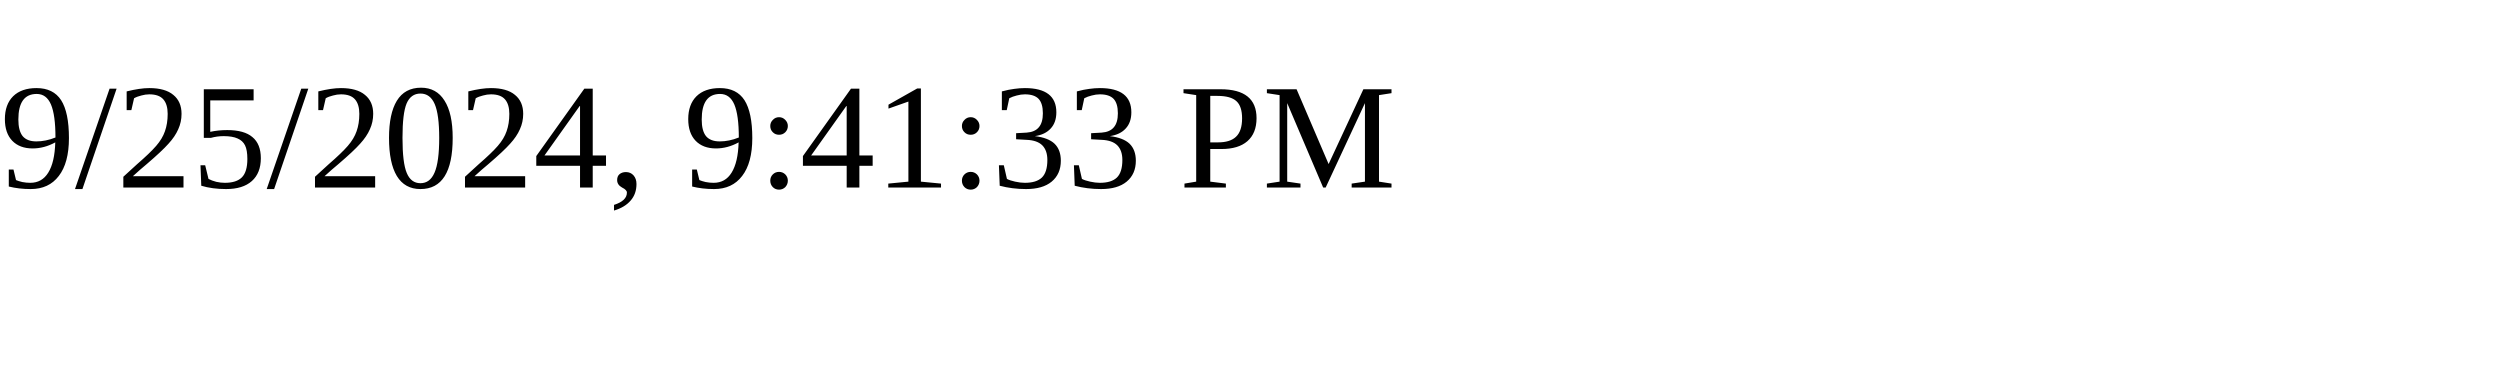
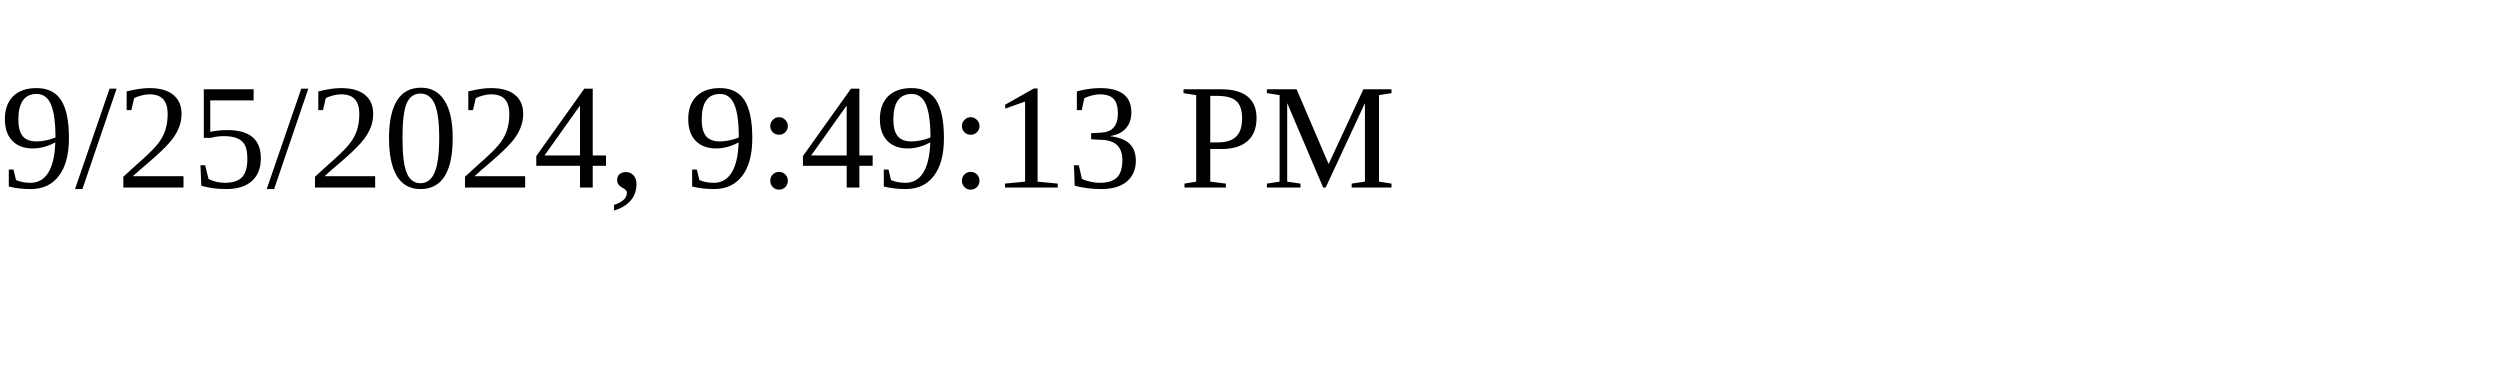
<svg xmlns="http://www.w3.org/2000/svg" height="30" width="200">
-   <text x="0" y="15">9/25/2024, 9:41:33 PM</text>
+   <text x="0" y="15">9/25/2024, 9:49:13 PM</text>
</svg>
